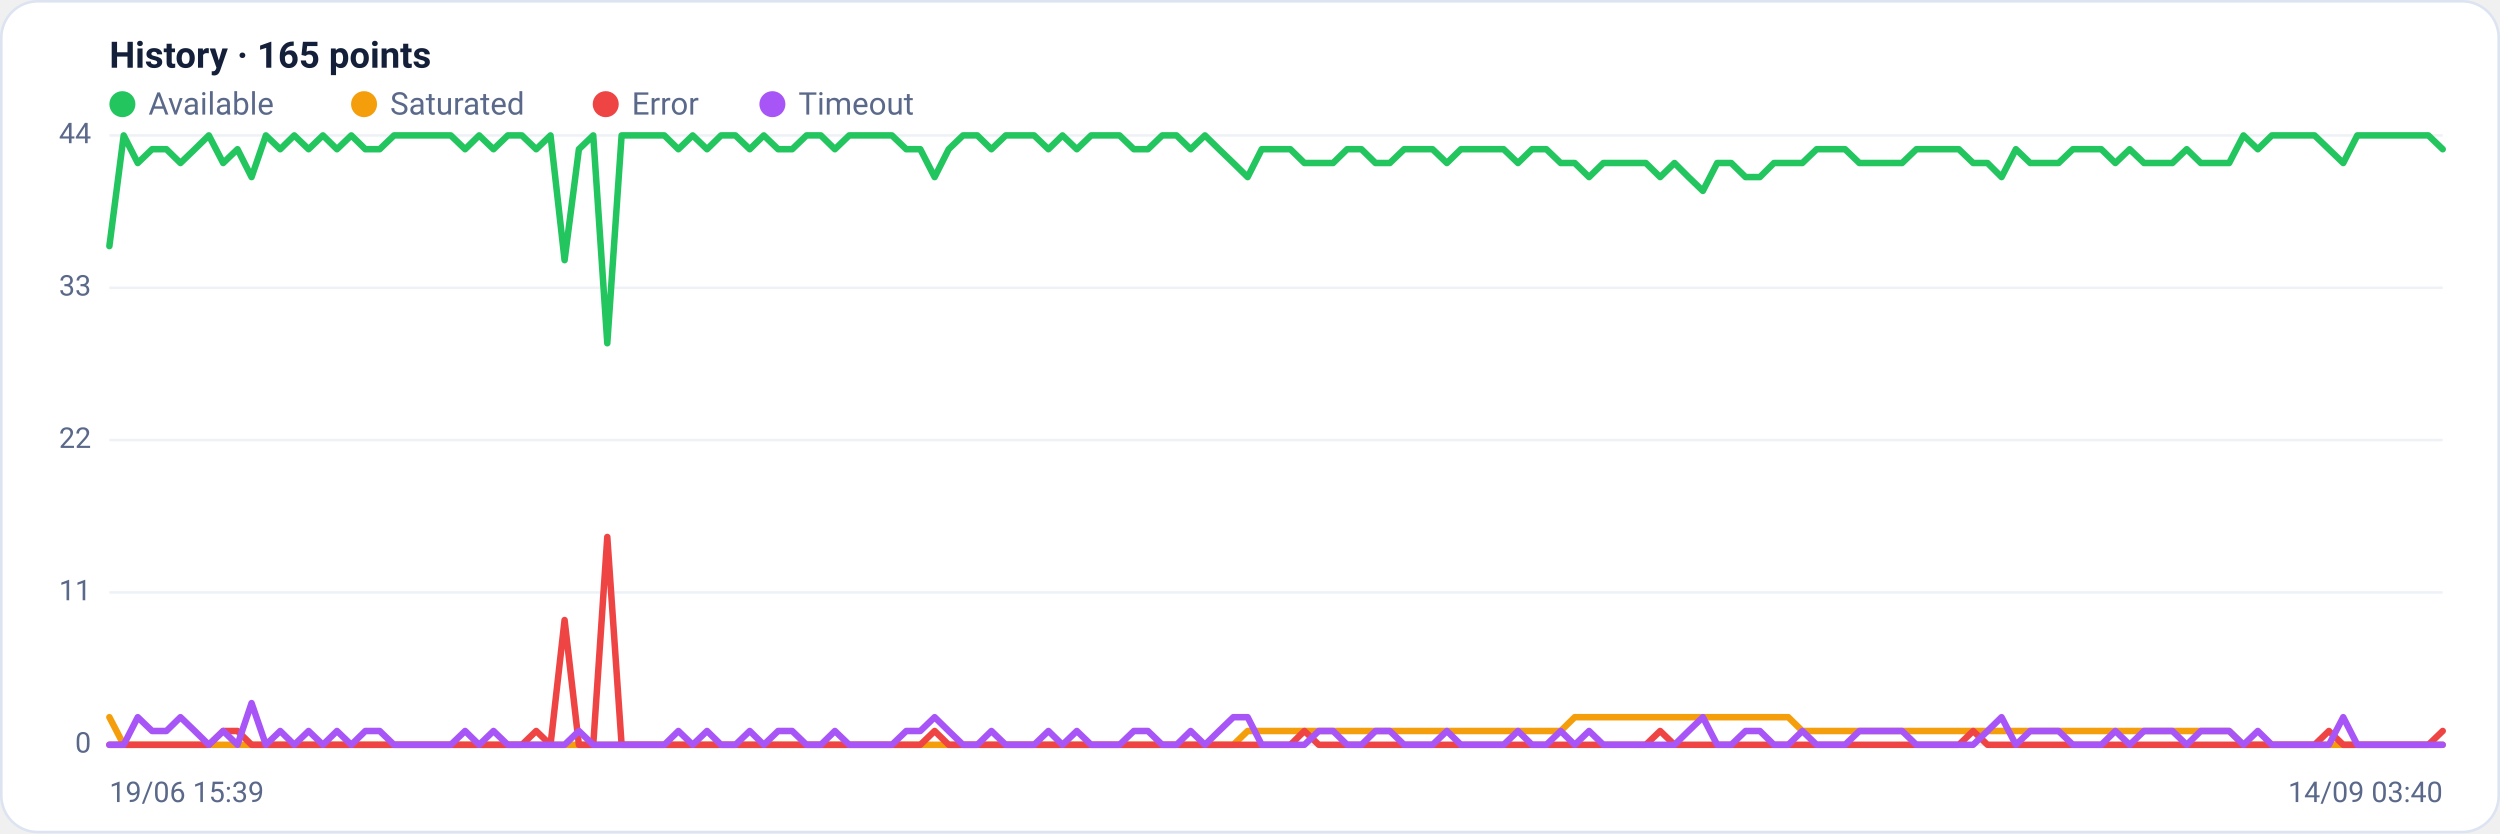
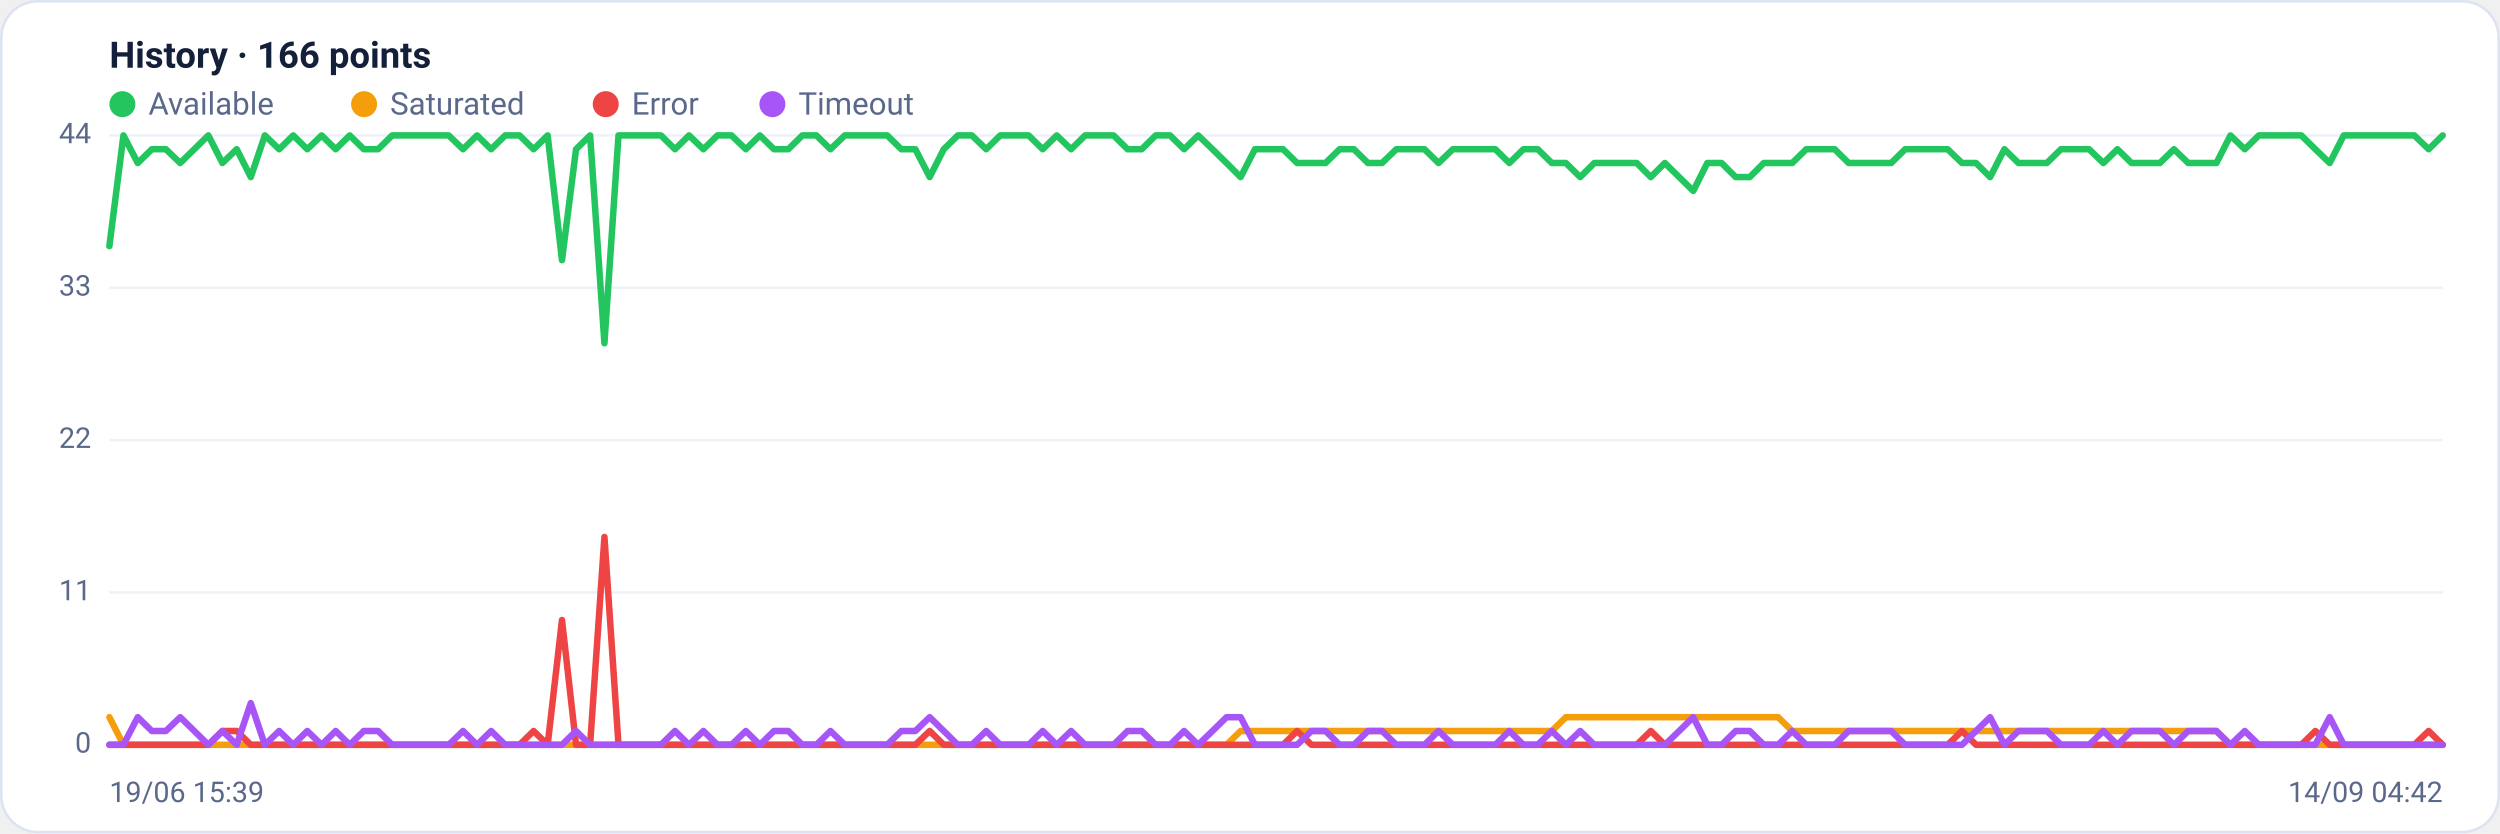
<svg xmlns="http://www.w3.org/2000/svg" viewBox="0 0 960 320" width="960" height="320" font-family="Segoe UI, system-ui, -apple-system, Roboto, Helvetica, Arial, sans-serif" role="img" aria-label="Availability history per region">
  <rect x="0.5" y="0.5" width="959" height="319" rx="14" fill="#ffffff" stroke="#dce3f1" />
-   <text x="42" y="26" font-size="14" font-weight="600" fill="#14203a">History · 165 points</text>
+   <text x="42" y="26" font-size="14" font-weight="600" fill="#14203a">History · 166 points</text>
  <circle cx="47" cy="40" r="5" fill="#22c55e" />
  <text x="57" y="44" font-size="12" fill="#5a688a">Available</text>
  <circle cx="139.8" cy="40" r="5" fill="#f59e0b" />
  <text x="149.8" y="44" font-size="12" fill="#5a688a">Saturated</text>
  <circle cx="232.6" cy="40" r="5" fill="#ef4444" />
  <text x="242.6" y="44" font-size="12" fill="#5a688a">Error</text>
  <circle cx="296.6" cy="40" r="5" fill="#a855f7" />
  <text x="306.6" y="44" font-size="12" fill="#5a688a">Timeout</text>
  <line x1="42" y1="286.0" x2="938" y2="286.0" stroke="#eef2f7" stroke-width="1" />
  <text x="35" y="289.0" text-anchor="end" font-size="11" fill="#5a688a">0</text>
  <line x1="42" y1="227.5" x2="938" y2="227.5" stroke="#eef2f7" stroke-width="1" />
  <text x="35" y="230.5" text-anchor="end" font-size="11" fill="#5a688a">11</text>
  <line x1="42" y1="169.0" x2="938" y2="169.0" stroke="#eef2f7" stroke-width="1" />
  <text x="35" y="172.0" text-anchor="end" font-size="11" fill="#5a688a">22</text>
  <line x1="42" y1="110.5" x2="938" y2="110.5" stroke="#eef2f7" stroke-width="1" />
  <text x="35" y="113.5" text-anchor="end" font-size="11" fill="#5a688a">33</text>
  <line x1="42" y1="52.0" x2="938" y2="52.0" stroke="#eef2f7" stroke-width="1" />
  <text x="35" y="55.0" text-anchor="end" font-size="11" fill="#5a688a">44</text>
-   <polyline fill="none" stroke="#22c55e" stroke-width="2.5" stroke-linejoin="round" stroke-linecap="round" points="42.0,94.5 47.5,52.0 52.9,62.6 58.4,57.3 63.9,57.3 69.3,62.6 74.8,57.3 80.2,52.0 85.7,62.6 91.2,57.3 96.6,68.0 102.1,52.0 107.6,57.3 113.0,52.0 118.5,57.3 124.0,52.0 129.4,57.3 134.9,52.0 140.3,57.3 145.8,57.3 151.3,52.0 156.7,52.0 162.2,52.0 167.7,52.0 173.1,52.0 178.6,57.3 184.0,52.0 189.5,57.3 195.0,52.0 200.4,52.0 205.9,57.3 211.4,52.0 216.8,99.9 222.3,57.3 227.8,52.0 233.2,131.8 238.7,52.0 244.1,52.0 249.6,52.0 255.1,52.0 260.5,57.3 266.0,52.0 271.5,57.3 276.9,52.0 282.4,52.0 287.9,57.3 293.3,52.0 298.8,57.3 304.2,57.3 309.7,52.0 315.2,52.0 320.6,57.3 326.1,52.0 331.6,52.0 337.0,52.0 342.5,52.0 348.0,57.3 353.4,57.3 358.9,68.0 364.3,57.3 369.8,52.0 375.3,52.0 380.7,57.3 386.2,52.0 391.7,52.0 397.1,52.0 402.6,57.3 408.0,52.0 413.5,57.3 419.0,52.0 424.4,52.0 429.9,52.0 435.4,57.3 440.8,57.3 446.3,52.0 451.8,52.0 457.2,57.3 462.7,52.0 468.1,57.3 473.6,62.6 479.1,68.0 484.5,57.3 490.0,57.3 495.5,57.3 500.9,62.6 506.4,62.6 511.9,62.6 517.3,57.3 522.8,57.3 528.2,62.6 533.7,62.6 539.2,57.3 544.6,57.3 550.1,57.3 555.6,62.6 561.0,57.3 566.5,57.3 572.0,57.3 577.4,57.3 582.9,62.6 588.3,57.3 593.8,57.3 599.3,62.6 604.7,62.6 610.2,68.0 615.7,62.6 621.1,62.6 626.6,62.6 632.0,62.6 637.5,68.0 643.0,62.6 648.4,68.0 653.9,73.3 659.4,62.6 664.8,62.6 670.3,68.0 675.8,68.0 681.2,62.6 686.7,62.6 692.1,62.6 697.6,57.3 703.1,57.3 708.5,57.3 714.0,62.6 719.5,62.6 724.9,62.6 730.4,62.6 735.9,57.3 741.3,57.3 746.8,57.3 752.2,57.3 757.7,62.6 763.2,62.6 768.6,68.0 774.1,57.3 779.6,62.6 785.0,62.6 790.5,62.6 796.0,57.3 801.4,57.3 806.9,57.3 812.3,62.6 817.8,57.3 823.3,62.6 828.7,62.6 834.2,62.6 839.7,57.3 845.1,62.6 850.6,62.6 856.0,62.6 861.5,52.0 867.0,57.3 872.4,52.0 877.9,52.0 883.4,52.0 888.8,52.0 894.3,57.3 899.8,62.6 905.2,52.0 910.7,52.0 916.1,52.0 921.6,52.0 927.1,52.0 932.5,52.0 938.0,57.3" />
-   <polyline fill="none" stroke="#f59e0b" stroke-width="2.5" stroke-linejoin="round" stroke-linecap="round" points="42.0,275.4 47.5,286.0 52.9,286.0 58.4,286.0 63.9,286.0 69.3,286.0 74.8,286.0 80.2,286.0 85.7,286.0 91.2,286.0 96.6,286.0 102.1,286.0 107.6,286.0 113.0,286.0 118.5,286.0 124.0,286.0 129.4,286.0 134.9,286.0 140.3,286.0 145.8,286.0 151.3,286.0 156.7,286.0 162.2,286.0 167.7,286.0 173.1,286.0 178.6,286.0 184.0,286.0 189.5,286.0 195.0,286.0 200.4,286.0 205.9,286.0 211.4,286.0 216.8,286.0 222.3,286.0 227.8,286.0 233.2,286.0 238.7,286.0 244.1,286.0 249.6,286.0 255.1,286.0 260.5,286.0 266.0,286.0 271.5,286.0 276.9,286.0 282.4,286.0 287.9,286.0 293.3,286.0 298.8,286.0 304.2,286.0 309.7,286.0 315.2,286.0 320.6,286.0 326.1,286.0 331.6,286.0 337.0,286.0 342.5,286.0 348.0,286.0 353.4,286.0 358.9,286.0 364.3,286.0 369.8,286.0 375.3,286.0 380.7,286.0 386.2,286.0 391.7,286.0 397.1,286.0 402.6,286.0 408.0,286.0 413.5,286.0 419.0,286.0 424.4,286.0 429.9,286.0 435.4,286.0 440.8,286.0 446.3,286.0 451.8,286.0 457.2,286.0 462.7,286.0 468.1,286.0 473.6,286.0 479.1,280.7 484.5,280.7 490.0,280.7 495.5,280.7 500.9,280.7 506.4,280.7 511.9,280.7 517.3,280.7 522.8,280.7 528.2,280.7 533.7,280.7 539.2,280.7 544.6,280.7 550.1,280.7 555.6,280.7 561.0,280.7 566.5,280.7 572.0,280.7 577.4,280.7 582.9,280.7 588.3,280.7 593.8,280.7 599.3,280.7 604.7,275.4 610.2,275.4 615.7,275.4 621.1,275.4 626.6,275.4 632.0,275.4 637.5,275.4 643.0,275.4 648.4,275.4 653.9,275.4 659.4,275.4 664.8,275.4 670.3,275.4 675.8,275.4 681.2,275.4 686.7,275.4 692.1,280.7 697.6,280.7 703.1,280.7 708.5,280.7 714.0,280.7 719.5,280.7 724.9,280.7 730.4,280.7 735.9,280.7 741.3,280.7 746.8,280.7 752.2,280.7 757.7,280.7 763.2,280.7 768.6,280.7 774.1,280.7 779.6,280.7 785.0,280.7 790.5,280.7 796.0,280.7 801.4,280.7 806.9,280.7 812.3,280.7 817.8,280.7 823.3,280.7 828.7,280.7 834.2,280.7 839.7,280.7 845.1,280.7 850.6,280.7 856.0,280.7 861.5,286.0 867.0,286.0 872.4,286.0 877.9,286.0 883.4,286.0 888.8,286.0 894.3,286.0 899.8,286.0 905.2,286.0 910.7,286.0 916.1,286.0 921.6,286.0 927.1,286.0 932.5,286.0 938.0,286.0" />
-   <polyline fill="none" stroke="#ef4444" stroke-width="2.5" stroke-linejoin="round" stroke-linecap="round" points="42.0,286.0 47.5,286.0 52.9,286.0 58.4,286.0 63.9,286.0 69.3,286.0 74.8,286.0 80.2,286.0 85.7,280.7 91.2,280.7 96.6,286.0 102.1,286.0 107.6,286.0 113.0,286.0 118.5,286.0 124.0,286.0 129.4,286.0 134.9,286.0 140.3,286.0 145.8,286.0 151.3,286.0 156.7,286.0 162.2,286.0 167.7,286.0 173.1,286.0 178.6,286.0 184.0,286.0 189.5,286.0 195.0,286.0 200.4,286.0 205.9,280.7 211.4,286.0 216.8,238.1 222.3,286.0 227.8,286.0 233.2,206.2 238.7,286.0 244.1,286.0 249.6,286.0 255.1,286.0 260.5,286.0 266.0,286.0 271.5,286.0 276.9,286.0 282.4,286.0 287.9,286.0 293.3,286.0 298.8,286.0 304.2,286.0 309.7,286.0 315.2,286.0 320.6,286.0 326.1,286.0 331.6,286.0 337.0,286.0 342.5,286.0 348.0,286.0 353.4,286.0 358.9,280.7 364.3,286.0 369.8,286.0 375.3,286.0 380.7,286.0 386.2,286.0 391.7,286.0 397.1,286.0 402.6,286.0 408.0,286.0 413.5,286.0 419.0,286.0 424.4,286.0 429.9,286.0 435.4,286.0 440.8,286.0 446.3,286.0 451.8,286.0 457.2,286.0 462.7,286.0 468.1,286.0 473.6,286.0 479.1,286.0 484.5,286.0 490.0,286.0 495.5,286.0 500.9,280.7 506.4,286.0 511.9,286.0 517.3,286.0 522.8,286.0 528.2,286.0 533.7,286.0 539.2,286.0 544.6,286.0 550.1,286.0 555.6,286.0 561.0,286.0 566.5,286.0 572.0,286.0 577.4,286.0 582.9,286.0 588.3,286.0 593.8,286.0 599.3,286.0 604.7,286.0 610.2,286.0 615.7,286.0 621.1,286.0 626.6,286.0 632.0,286.0 637.5,280.7 643.0,286.0 648.4,286.0 653.9,286.0 659.4,286.0 664.8,286.0 670.3,286.0 675.8,286.0 681.2,286.0 686.7,286.0 692.1,286.0 697.6,286.0 703.1,286.0 708.5,286.0 714.0,286.0 719.5,286.0 724.9,286.0 730.4,286.0 735.9,286.0 741.3,286.0 746.8,286.0 752.2,286.0 757.7,280.7 763.2,286.0 768.6,286.0 774.1,286.0 779.6,286.0 785.0,286.0 790.5,286.0 796.0,286.0 801.4,286.0 806.9,286.0 812.3,286.0 817.8,286.0 823.3,286.0 828.7,286.0 834.2,286.0 839.7,286.0 845.1,286.0 850.6,286.0 856.0,286.0 861.5,286.0 867.0,286.0 872.4,286.0 877.9,286.0 883.4,286.0 888.8,286.0 894.3,280.7 899.8,286.0 905.2,286.0 910.7,286.0 916.1,286.0 921.6,286.0 927.1,286.0 932.5,286.0 938.0,280.7" />
-   <polyline fill="none" stroke="#a855f7" stroke-width="2.5" stroke-linejoin="round" stroke-linecap="round" points="42.0,286.0 47.5,286.0 52.9,275.4 58.4,280.7 63.9,280.7 69.3,275.4 74.8,280.7 80.2,286.0 85.7,280.7 91.2,286.0 96.6,270.0 102.1,286.0 107.6,280.7 113.0,286.0 118.5,280.7 124.0,286.0 129.4,280.7 134.9,286.0 140.3,280.7 145.8,280.7 151.3,286.0 156.7,286.0 162.2,286.0 167.7,286.0 173.1,286.0 178.6,280.7 184.0,286.0 189.5,280.7 195.0,286.0 200.4,286.0 205.9,286.0 211.4,286.0 216.8,286.0 222.3,280.7 227.8,286.0 233.2,286.0 238.7,286.0 244.1,286.0 249.6,286.0 255.1,286.0 260.5,280.7 266.0,286.0 271.5,280.7 276.9,286.0 282.4,286.0 287.9,280.7 293.3,286.0 298.8,280.7 304.2,280.7 309.7,286.0 315.2,286.0 320.6,280.7 326.1,286.0 331.6,286.0 337.0,286.0 342.5,286.0 348.0,280.7 353.4,280.7 358.9,275.4 364.3,280.7 369.8,286.0 375.3,286.0 380.7,280.7 386.2,286.0 391.7,286.0 397.1,286.0 402.6,280.7 408.0,286.0 413.5,280.7 419.0,286.0 424.4,286.0 429.9,286.0 435.4,280.7 440.8,280.7 446.3,286.0 451.8,286.0 457.2,280.7 462.7,286.0 468.1,280.7 473.6,275.4 479.1,275.4 484.5,286.0 490.0,286.0 495.5,286.0 500.9,286.0 506.4,280.7 511.9,280.7 517.3,286.0 522.8,286.0 528.2,280.7 533.7,280.7 539.2,286.0 544.6,286.0 550.1,286.0 555.6,280.7 561.0,286.0 566.5,286.0 572.0,286.0 577.4,286.0 582.9,280.7 588.3,286.0 593.8,286.0 599.3,280.7 604.7,286.0 610.2,280.7 615.7,286.0 621.1,286.0 626.6,286.0 632.0,286.0 637.5,286.0 643.0,286.0 648.4,280.7 653.9,275.4 659.4,286.0 664.8,286.0 670.3,280.7 675.8,280.7 681.2,286.0 686.7,286.0 692.1,280.7 697.6,286.0 703.1,286.0 708.5,286.0 714.0,280.7 719.5,280.7 724.9,280.7 730.4,280.7 735.9,286.0 741.3,286.0 746.8,286.0 752.2,286.0 757.7,286.0 763.2,280.7 768.6,275.4 774.1,286.0 779.6,280.7 785.0,280.7 790.5,280.7 796.0,286.0 801.4,286.0 806.9,286.0 812.3,280.7 817.8,286.0 823.3,280.7 828.7,280.7 834.2,280.7 839.7,286.0 845.1,280.7 850.6,280.7 856.0,280.7 861.5,286.0 867.0,280.7 872.4,286.0 877.9,286.0 883.4,286.0 888.8,286.0 894.3,286.0 899.8,275.4 905.2,286.0 910.7,286.0 916.1,286.0 921.6,286.0 927.1,286.0 932.5,286.0 938.0,286.0" />
+   <polyline fill="none" stroke="#22c55e" stroke-width="2.5" stroke-linejoin="round" stroke-linecap="round" points="42.0,94.5 47.4,52.0 52.9,62.6 58.3,57.3 63.7,57.3 69.2,62.6 74.6,57.3 80.0,52.0 85.4,62.6 90.9,57.3 96.3,68.0 101.7,52.0 107.2,57.3 112.6,52.0 118.0,57.3 123.5,52.0 128.9,57.3 134.3,52.0 139.7,57.3 145.2,57.3 150.6,52.0 156.0,52.0 161.5,52.0 166.9,52.0 172.3,52.0 177.8,57.3 183.2,52.0 188.6,57.3 194.0,52.0 199.5,52.0 204.9,57.3 210.3,52.0 215.8,99.9 221.2,57.3 226.6,52.0 232.1,131.8 237.5,52.0 242.9,52.0 248.4,52.0 253.8,52.0 259.2,57.3 264.6,52.0 270.1,57.3 275.5,52.0 280.9,52.0 286.4,57.3 291.8,52.0 297.2,57.3 302.7,57.3 308.1,52.0 313.5,52.0 318.9,57.3 324.4,52.0 329.8,52.0 335.2,52.0 340.7,52.0 346.1,57.3 351.5,57.3 357.0,68.0 362.4,57.3 367.8,52.0 373.2,52.0 378.7,57.3 384.1,52.0 389.5,52.0 395.0,52.0 400.4,57.3 405.8,52.0 411.3,57.3 416.7,52.0 422.1,52.0 427.6,52.0 433.0,57.3 438.4,57.3 443.8,52.0 449.3,52.0 454.7,57.3 460.1,52.0 465.6,57.3 471.0,62.6 476.4,68.0 481.9,57.3 487.3,57.3 492.7,57.3 498.1,62.6 503.6,62.6 509.0,62.6 514.4,57.3 519.9,57.3 525.3,62.6 530.7,62.6 536.2,57.3 541.6,57.3 547.0,57.3 552.4,62.6 557.9,57.3 563.3,57.3 568.7,57.3 574.2,57.3 579.6,62.6 585.0,57.3 590.5,57.3 595.9,62.6 601.3,62.6 606.8,68.0 612.2,62.6 617.6,62.6 623.0,62.6 628.5,62.6 633.9,68.0 639.3,62.6 644.8,68.0 650.2,73.3 655.6,62.6 661.1,62.6 666.5,68.0 671.9,68.0 677.3,62.6 682.8,62.6 688.2,62.6 693.6,57.3 699.1,57.3 704.5,57.3 709.9,62.6 715.4,62.6 720.8,62.6 726.2,62.6 731.6,57.3 737.1,57.3 742.5,57.3 747.9,57.3 753.4,62.6 758.8,62.6 764.2,68.0 769.7,57.3 775.1,62.6 780.5,62.6 786.0,62.6 791.4,57.3 796.8,57.3 802.2,57.3 807.7,62.6 813.1,57.3 818.5,62.6 824.0,62.6 829.4,62.6 834.8,57.3 840.3,62.6 845.7,62.6 851.1,62.6 856.5,52.0 862.0,57.3 867.4,52.0 872.8,52.0 878.3,52.0 883.7,52.0 889.1,57.3 894.6,62.6 900.0,52.0 905.4,52.0 910.8,52.0 916.3,52.0 921.7,52.0 927.1,52.0 932.6,57.3 938.0,52.0" />
+   <polyline fill="none" stroke="#f59e0b" stroke-width="2.5" stroke-linejoin="round" stroke-linecap="round" points="42.0,275.4 47.4,286.0 52.9,286.0 58.3,286.0 63.7,286.0 69.2,286.0 74.6,286.0 80.0,286.0 85.4,286.0 90.9,286.0 96.3,286.0 101.7,286.0 107.2,286.0 112.6,286.0 118.0,286.0 123.5,286.0 128.9,286.0 134.3,286.0 139.7,286.0 145.2,286.0 150.6,286.0 156.0,286.0 161.5,286.0 166.9,286.0 172.3,286.0 177.8,286.0 183.2,286.0 188.6,286.0 194.0,286.0 199.5,286.0 204.9,286.0 210.3,286.0 215.8,286.0 221.2,286.0 226.6,286.0 232.1,286.0 237.5,286.0 242.9,286.0 248.4,286.0 253.8,286.0 259.2,286.0 264.6,286.0 270.1,286.0 275.5,286.0 280.9,286.0 286.4,286.0 291.8,286.0 297.2,286.0 302.7,286.0 308.1,286.0 313.5,286.0 318.9,286.0 324.4,286.0 329.8,286.0 335.2,286.0 340.7,286.0 346.1,286.0 351.5,286.0 357.0,286.0 362.4,286.0 367.8,286.0 373.2,286.0 378.7,286.0 384.1,286.0 389.5,286.0 395.0,286.0 400.4,286.0 405.8,286.0 411.3,286.0 416.7,286.0 422.1,286.0 427.6,286.0 433.0,286.0 438.4,286.0 443.8,286.0 449.3,286.0 454.7,286.0 460.1,286.0 465.6,286.0 471.0,286.0 476.4,280.7 481.9,280.7 487.3,280.7 492.7,280.7 498.1,280.7 503.6,280.7 509.0,280.7 514.4,280.7 519.9,280.7 525.3,280.7 530.7,280.7 536.2,280.7 541.6,280.7 547.0,280.7 552.4,280.7 557.9,280.7 563.3,280.7 568.7,280.7 574.2,280.7 579.6,280.7 585.0,280.7 590.5,280.7 595.9,280.7 601.3,275.4 606.8,275.4 612.2,275.4 617.6,275.4 623.0,275.4 628.5,275.4 633.9,275.4 639.3,275.4 644.8,275.4 650.2,275.4 655.6,275.4 661.1,275.4 666.5,275.4 671.9,275.4 677.3,275.4 682.8,275.4 688.2,280.7 693.6,280.7 699.1,280.7 704.5,280.7 709.9,280.7 715.4,280.7 720.8,280.7 726.2,280.7 731.6,280.7 737.1,280.7 742.5,280.7 747.9,280.7 753.4,280.7 758.8,280.7 764.2,280.7 769.7,280.7 775.1,280.7 780.5,280.7 786.0,280.7 791.4,280.7 796.8,280.7 802.2,280.7 807.7,280.7 813.1,280.7 818.5,280.7 824.0,280.7 829.4,280.7 834.8,280.7 840.3,280.7 845.7,280.7 851.1,280.7 856.5,286.0 862.0,286.0 867.4,286.0 872.8,286.0 878.3,286.0 883.7,286.0 889.1,286.0 894.6,286.0 900.0,286.0 905.4,286.0 910.8,286.0 916.3,286.0 921.7,286.0 927.1,286.0 932.6,286.0 938.0,286.0" />
+   <polyline fill="none" stroke="#ef4444" stroke-width="2.5" stroke-linejoin="round" stroke-linecap="round" points="42.0,286.0 47.4,286.0 52.9,286.0 58.3,286.0 63.7,286.0 69.2,286.0 74.6,286.0 80.0,286.0 85.4,280.7 90.9,280.7 96.3,286.0 101.7,286.0 107.2,286.0 112.6,286.0 118.0,286.0 123.5,286.0 128.9,286.0 134.3,286.0 139.7,286.0 145.2,286.0 150.6,286.0 156.0,286.0 161.5,286.0 166.9,286.0 172.3,286.0 177.8,286.0 183.2,286.0 188.6,286.0 194.0,286.0 199.5,286.0 204.9,280.7 210.3,286.0 215.8,238.1 221.2,286.0 226.6,286.0 232.1,206.2 237.5,286.0 242.9,286.0 248.4,286.0 253.8,286.0 259.2,286.0 264.6,286.0 270.1,286.0 275.5,286.0 280.9,286.0 286.4,286.0 291.8,286.0 297.2,286.0 302.7,286.0 308.1,286.0 313.5,286.0 318.9,286.0 324.4,286.0 329.8,286.0 335.2,286.0 340.7,286.0 346.1,286.0 351.5,286.0 357.0,280.7 362.4,286.0 367.8,286.0 373.2,286.0 378.7,286.0 384.1,286.0 389.5,286.0 395.0,286.0 400.4,286.0 405.8,286.0 411.3,286.0 416.7,286.0 422.1,286.0 427.6,286.0 433.0,286.0 438.4,286.0 443.8,286.0 449.3,286.0 454.7,286.0 460.1,286.0 465.6,286.0 471.0,286.0 476.4,286.0 481.9,286.0 487.3,286.0 492.7,286.0 498.1,280.7 503.6,286.0 509.0,286.0 514.4,286.0 519.9,286.0 525.3,286.0 530.7,286.0 536.2,286.0 541.6,286.0 547.0,286.0 552.4,286.0 557.9,286.0 563.3,286.0 568.7,286.0 574.2,286.0 579.6,286.0 585.0,286.0 590.5,286.0 595.9,286.0 601.3,286.0 606.8,286.0 612.2,286.0 617.6,286.0 623.0,286.0 628.5,286.0 633.9,280.7 639.3,286.0 644.8,286.0 650.2,286.0 655.6,286.0 661.1,286.0 666.5,286.0 671.9,286.0 677.3,286.0 682.8,286.0 688.2,286.0 693.6,286.0 699.1,286.0 704.5,286.0 709.9,286.0 715.4,286.0 720.8,286.0 726.2,286.0 731.6,286.0 737.1,286.0 742.5,286.0 747.9,286.0 753.4,280.7 758.8,286.0 764.2,286.0 769.7,286.0 775.1,286.0 780.5,286.0 786.0,286.0 791.4,286.0 796.8,286.0 802.2,286.0 807.7,286.0 813.1,286.0 818.5,286.0 824.0,286.0 829.4,286.0 834.8,286.0 840.3,286.0 845.7,286.0 851.1,286.0 856.5,286.0 862.0,286.0 867.4,286.0 872.8,286.0 878.3,286.0 883.7,286.0 889.1,280.7 894.6,286.0 900.0,286.0 905.4,286.0 910.8,286.0 916.3,286.0 921.7,286.0 927.1,286.0 932.6,280.7 938.0,286.0" />
+   <polyline fill="none" stroke="#a855f7" stroke-width="2.5" stroke-linejoin="round" stroke-linecap="round" points="42.0,286.0 47.4,286.0 52.9,275.4 58.3,280.7 63.7,280.7 69.2,275.4 74.6,280.7 80.0,286.0 85.4,280.7 90.9,286.0 96.3,270.0 101.7,286.0 107.2,280.7 112.6,286.0 118.0,280.7 123.5,286.0 128.9,280.7 134.3,286.0 139.7,280.7 145.2,280.7 150.6,286.0 156.0,286.0 161.5,286.0 166.9,286.0 172.3,286.0 177.8,280.7 183.2,286.0 188.6,280.7 194.0,286.0 199.5,286.0 204.9,286.0 210.3,286.0 215.8,286.0 221.2,280.7 226.6,286.0 232.1,286.0 237.5,286.0 242.9,286.0 248.4,286.0 253.8,286.0 259.2,280.7 264.6,286.0 270.1,280.7 275.5,286.0 280.9,286.0 286.4,280.7 291.8,286.0 297.2,280.7 302.7,280.7 308.1,286.0 313.5,286.0 318.9,280.7 324.4,286.0 329.8,286.0 335.2,286.0 340.7,286.0 346.1,280.7 351.5,280.7 357.0,275.4 362.4,280.7 367.8,286.0 373.2,286.0 378.7,280.7 384.1,286.0 389.5,286.0 395.0,286.0 400.4,280.7 405.8,286.0 411.3,280.7 416.7,286.0 422.1,286.0 427.6,286.0 433.0,280.7 438.4,280.7 443.8,286.0 449.3,286.0 454.7,280.7 460.1,286.0 465.6,280.7 471.0,275.4 476.4,275.4 481.9,286.0 487.3,286.0 492.7,286.0 498.1,286.0 503.6,280.7 509.0,280.7 514.4,286.0 519.9,286.0 525.3,280.7 530.7,280.7 536.2,286.0 541.6,286.0 547.0,286.0 552.4,280.7 557.9,286.0 563.3,286.0 568.7,286.0 574.2,286.0 579.6,280.7 585.0,286.0 590.5,286.0 595.9,280.7 601.3,286.0 606.8,280.7 612.2,286.0 617.6,286.0 623.0,286.0 628.5,286.0 633.9,286.0 639.3,286.0 644.8,280.7 650.2,275.4 655.6,286.0 661.1,286.0 666.5,280.7 671.9,280.7 677.3,286.0 682.8,286.0 688.2,280.7 693.6,286.0 699.1,286.0 704.5,286.0 709.9,280.7 715.4,280.7 720.8,280.7 726.2,280.7 731.6,286.0 737.1,286.0 742.5,286.0 747.9,286.0 753.4,286.0 758.8,280.7 764.2,275.4 769.7,286.0 775.1,280.7 780.5,280.7 786.0,280.7 791.4,286.0 796.8,286.0 802.2,286.0 807.7,280.7 813.1,286.0 818.5,280.7 824.0,280.7 829.4,280.7 834.8,286.0 840.3,280.7 845.7,280.7 851.1,280.7 856.5,286.0 862.0,280.7 867.4,286.0 872.8,286.0 878.3,286.0 883.7,286.0 889.1,286.0 894.6,275.4 900.0,286.0 905.4,286.0 910.8,286.0 916.3,286.0 921.7,286.0 927.1,286.0 932.6,286.0 938.0,286.0" />
  <text x="42" y="308" font-size="11" fill="#5a688a">19/06 15:39</text>
-   <text x="938" y="308" text-anchor="end" font-size="11" fill="#5a688a">14/09 03:40</text>
+   <text x="938" y="308" text-anchor="end" font-size="11" fill="#5a688a">14/09 04:42</text>
</svg>
